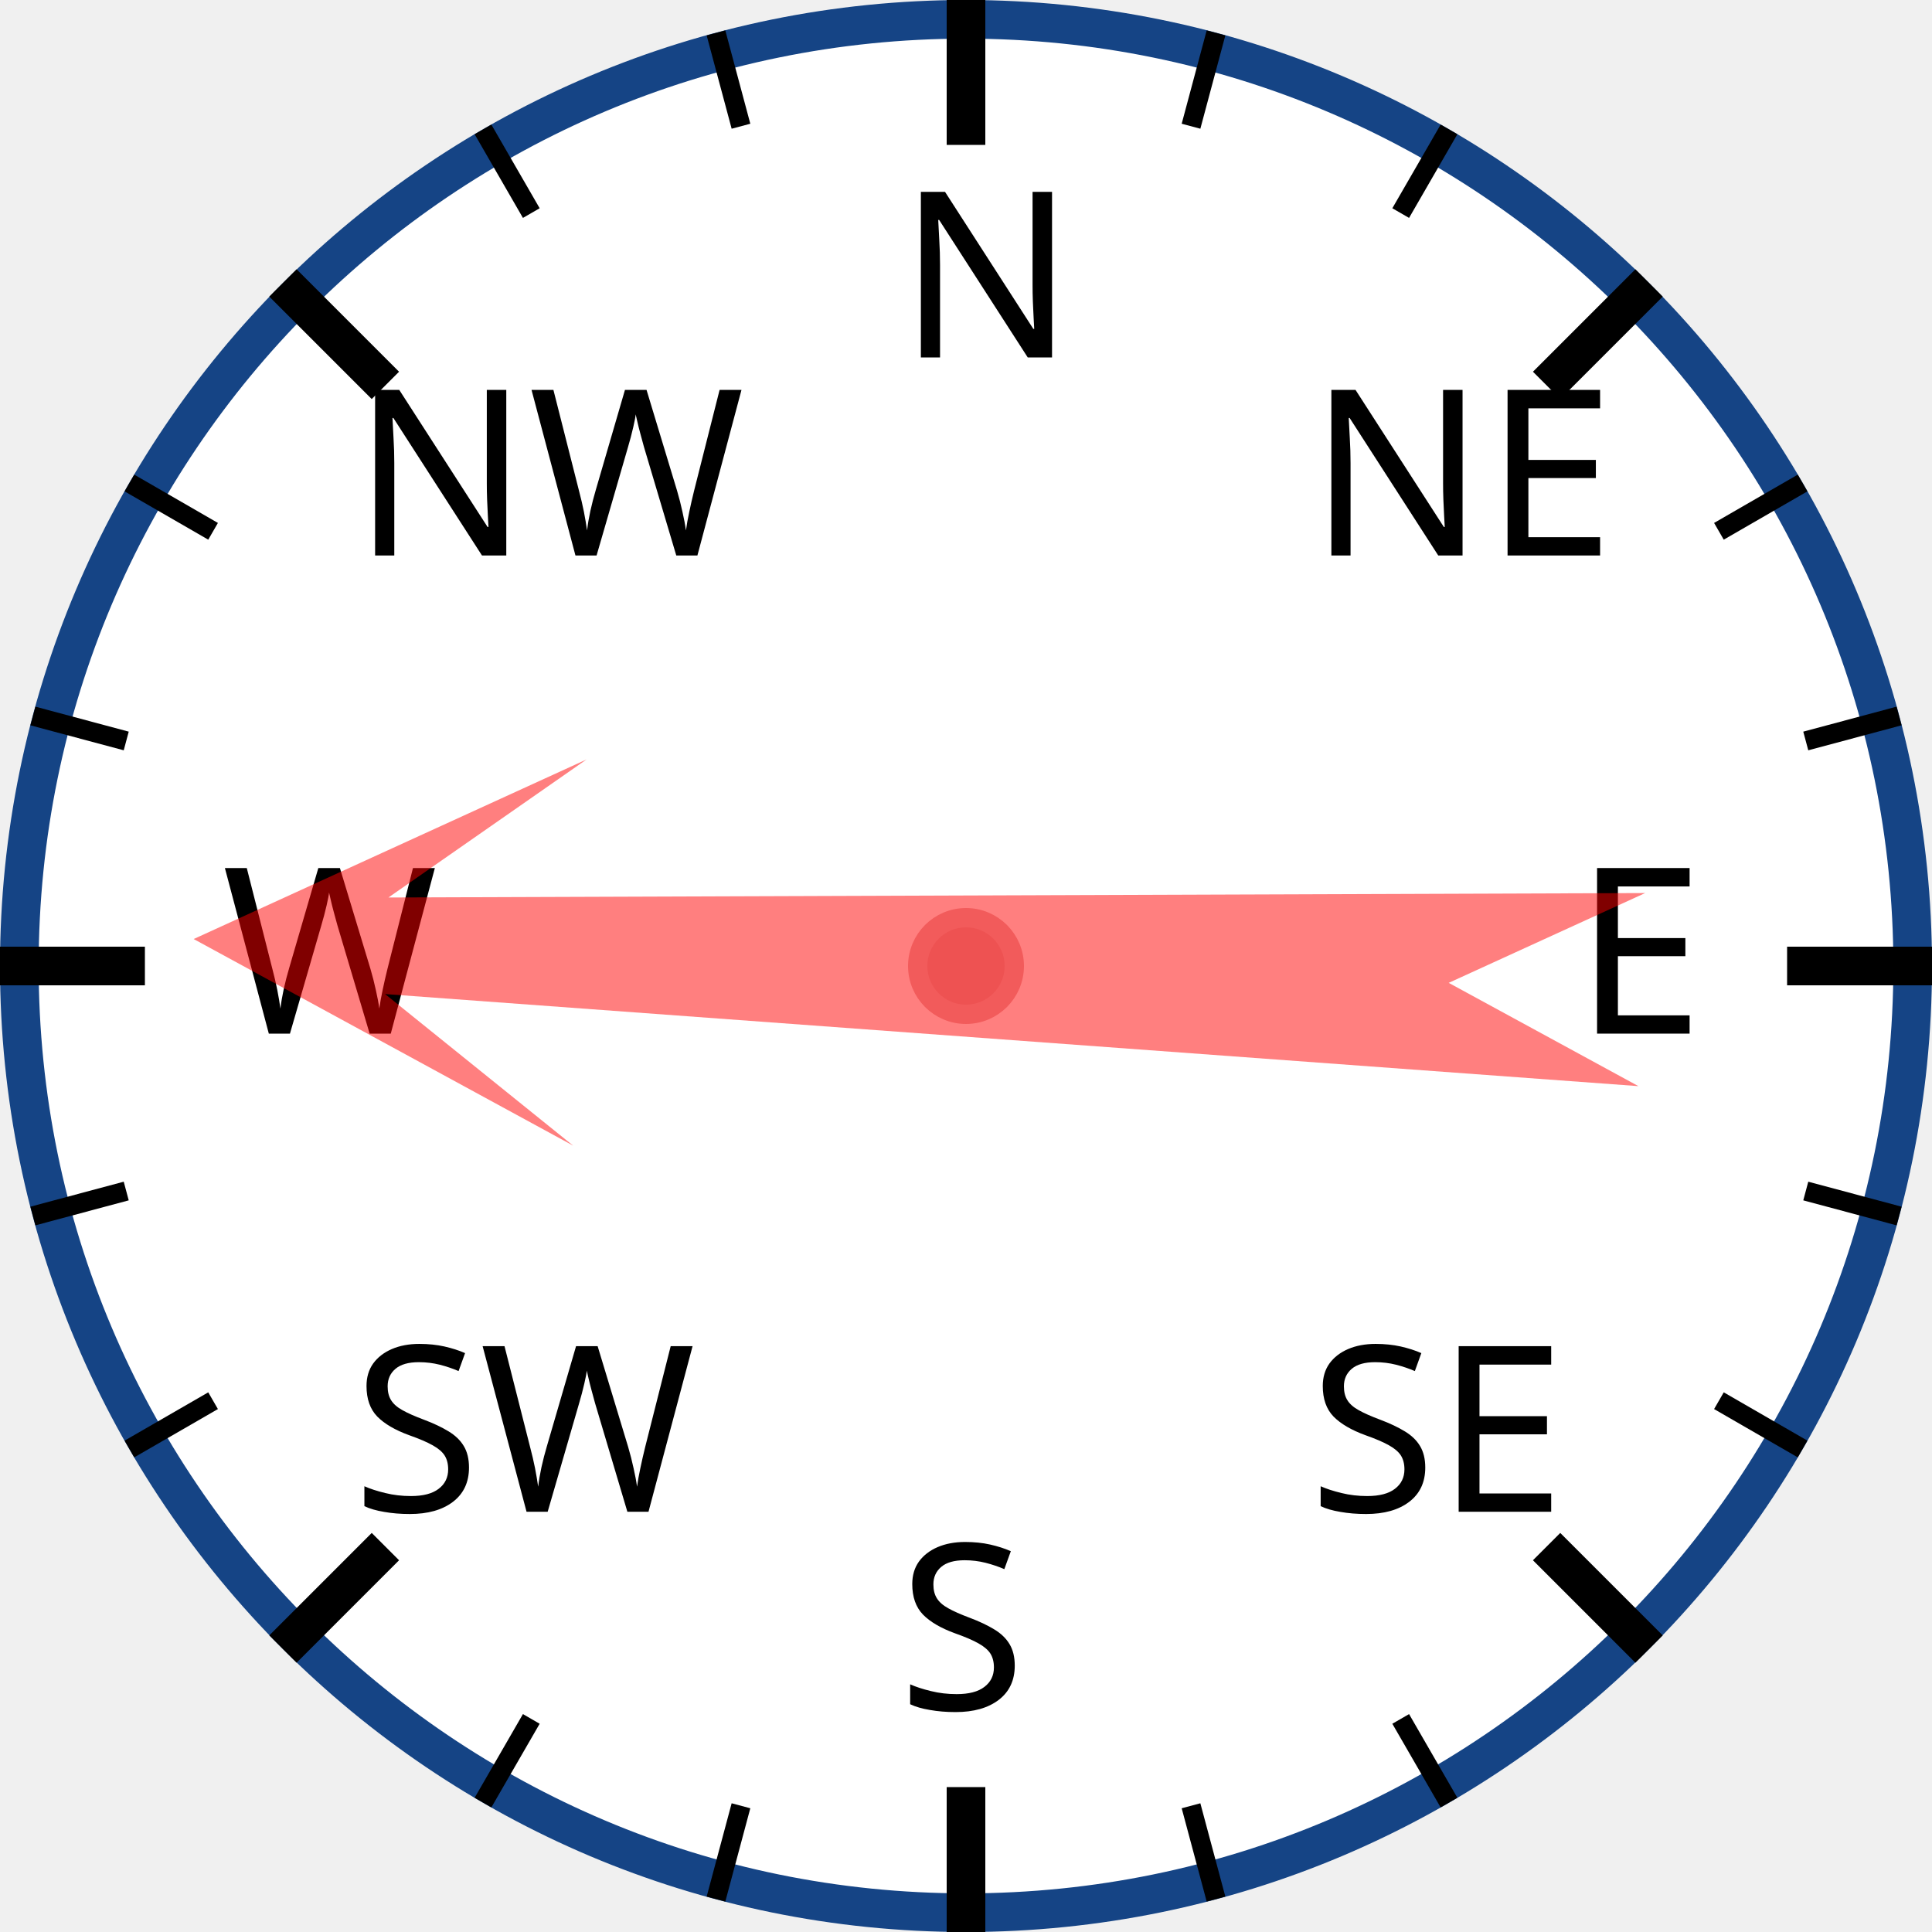
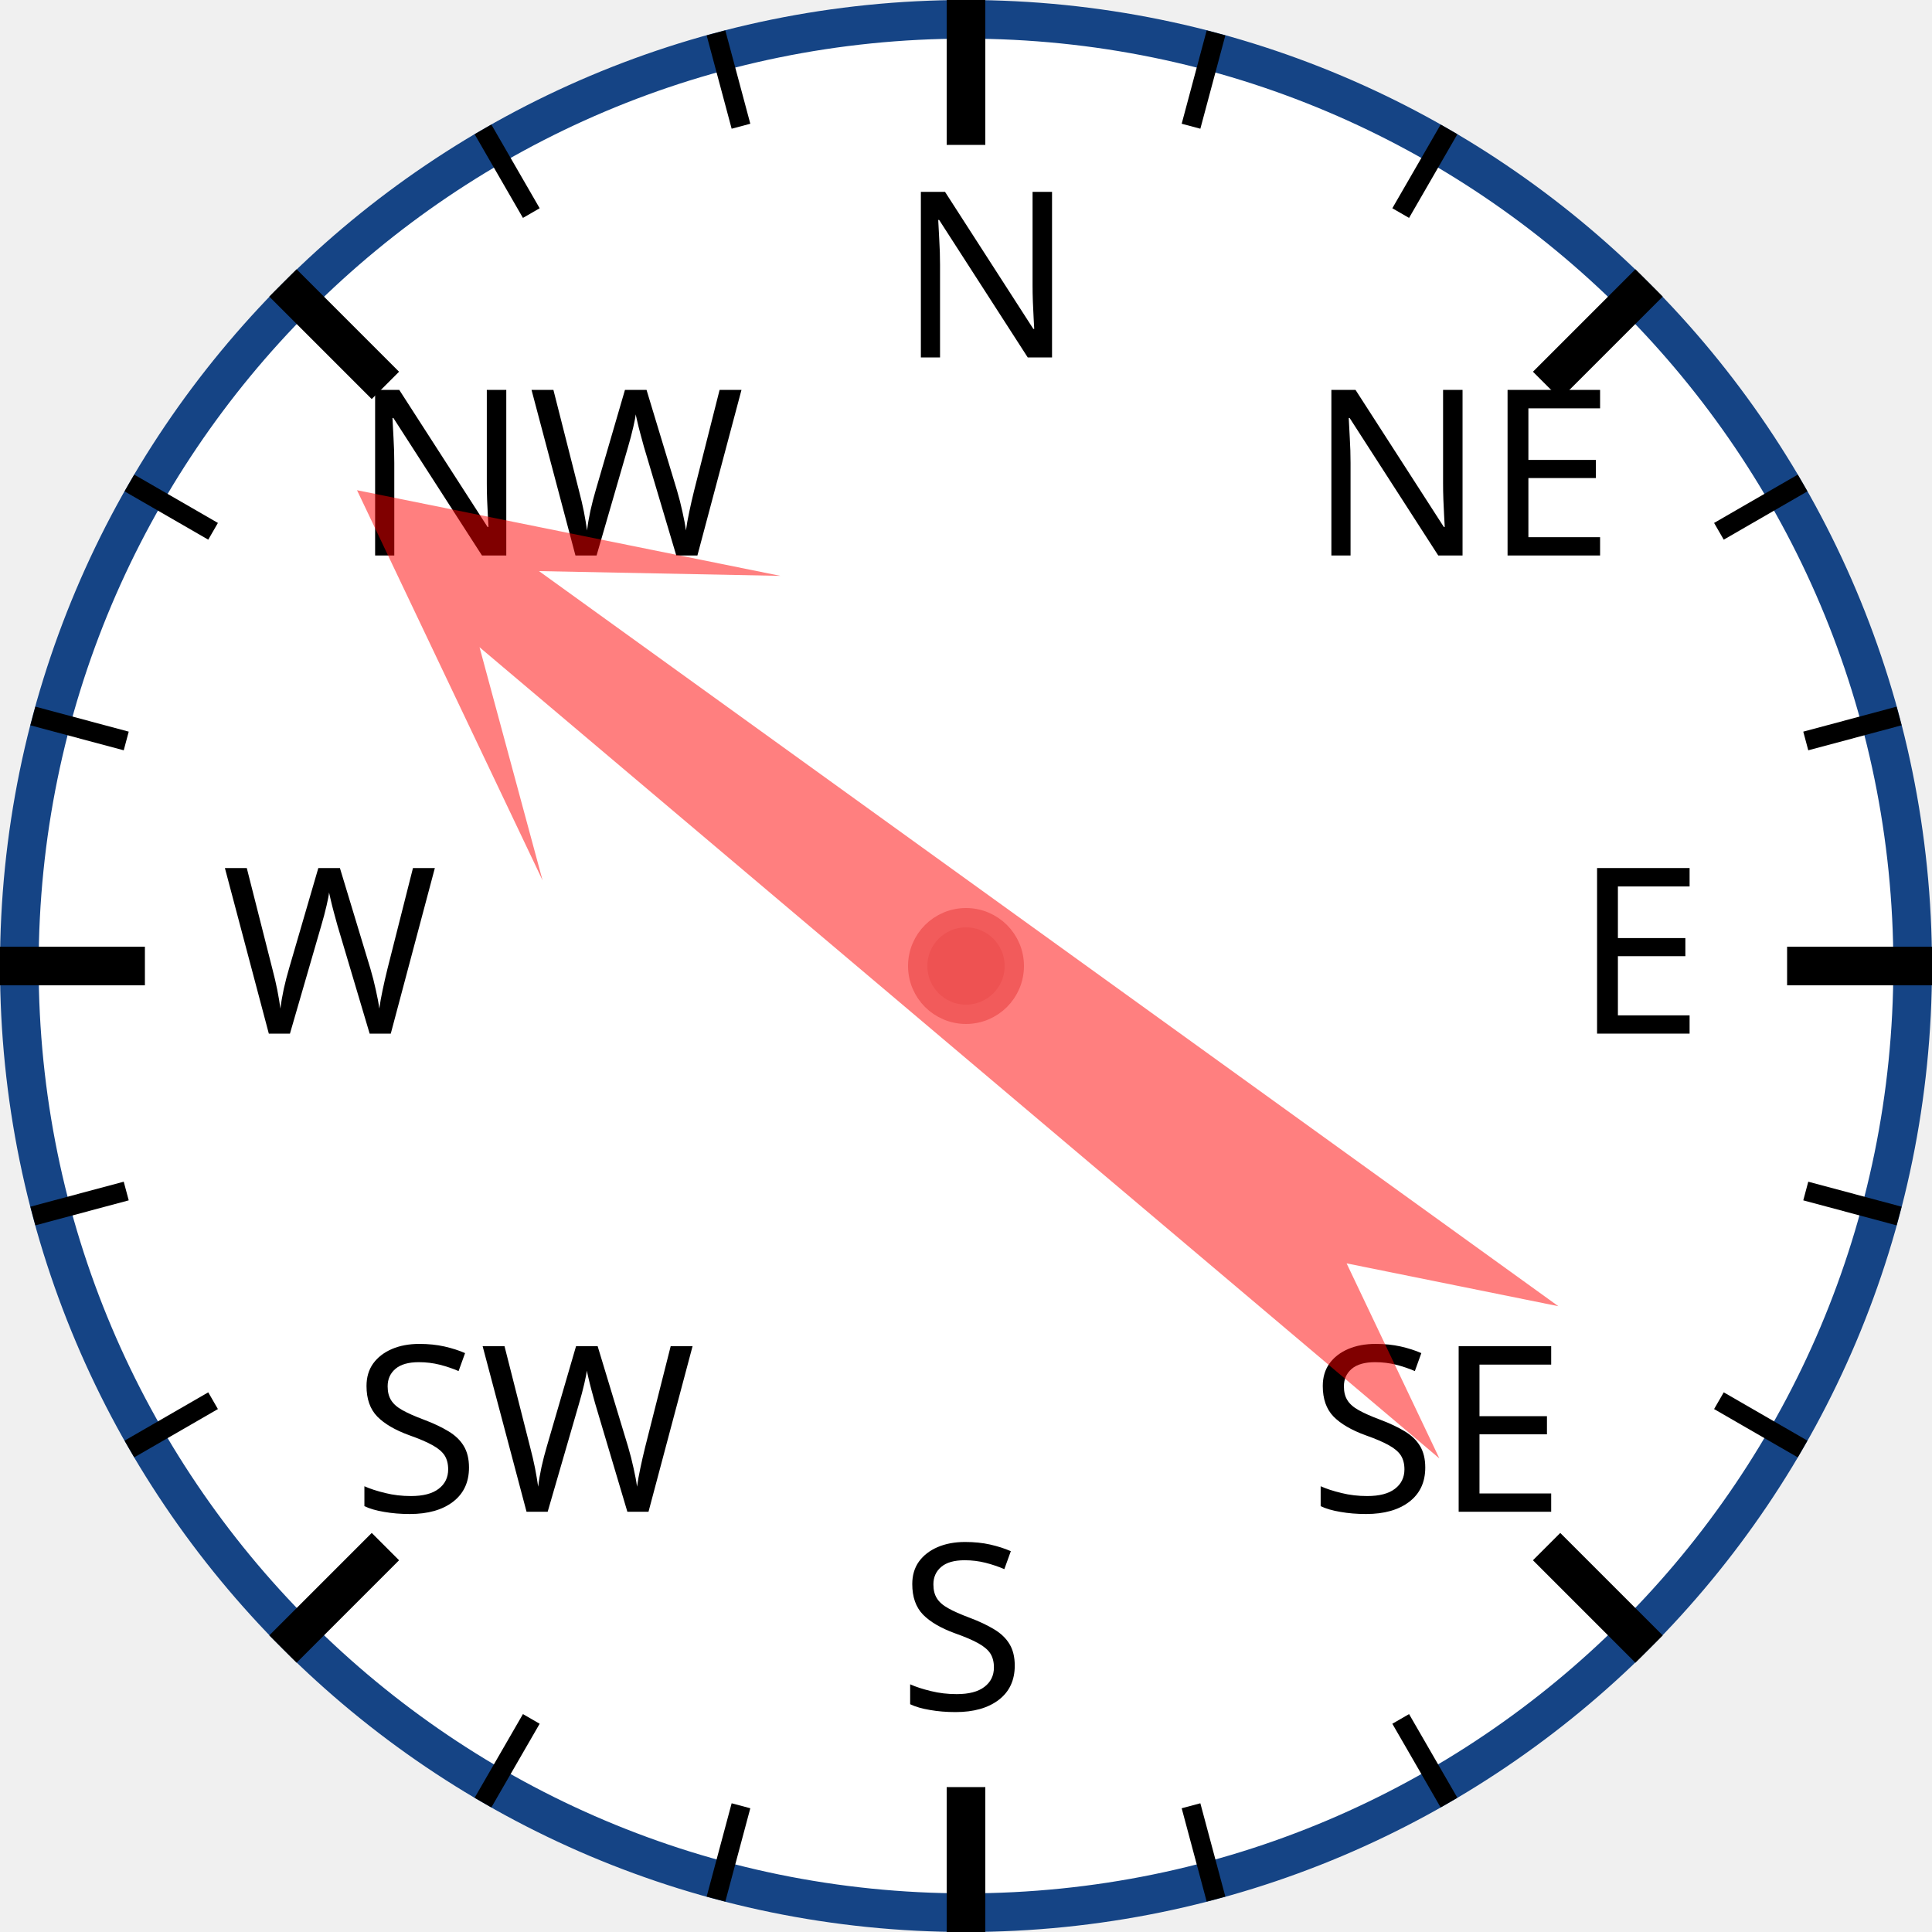
<svg xmlns="http://www.w3.org/2000/svg" width="120px" height="120px" viewBox="0 0 200 200">
  <circle cx="100" cy="100" r="98" style="fill: white; stroke: #154485; stroke-width: 4;" />
  <text x="93.0" y="37.0" style="font-family: sans-serif; font-size: 18pt;">N</text>
  <line x1="100.0" y1="0.0" x2="100.0" y2="15.0" style="stroke: black; stroke-width: 4;" />
  <line x1="74.118" y1="3.407" x2="76.706" y2="13.067" style="stroke: black; stroke-width: 2;" />
  <line x1="50" y1="13.397" x2="55" y2="22.058" style="stroke: black; stroke-width: 2;" />
  <text x="36.503" y="57.503" style="font-family: sans-serif; font-size: 18pt;">NW</text>
  <line x1="29.289" y1="29.289" x2="39.896" y2="39.896" style="stroke: black; stroke-width: 4;" />
  <line x1="13.397" y1="50" x2="22.058" y2="55" style="stroke: black; stroke-width: 2;" />
  <line x1="3.407" y1="74.118" x2="13.067" y2="76.706" style="stroke: black; stroke-width: 2;" />
  <text x="23.0" y="107.0" style="font-family: sans-serif; font-size: 18pt;">W</text>
  <line x1="0.0" y1="100.0" x2="15.0" y2="100.0" style="stroke: black; stroke-width: 4;" />
  <line x1="3.407" y1="125.882" x2="13.067" y2="123.294" style="stroke: black; stroke-width: 2;" />
  <line x1="13.397" y1="150" x2="22.058" y2="145" style="stroke: black; stroke-width: 2;" />
  <text x="36.503" y="156.497" style="font-family: sans-serif; font-size: 18pt;">SW</text>
  <line x1="29.289" y1="170.711" x2="39.896" y2="160.104" style="stroke: black; stroke-width: 4;" />
  <line x1="50" y1="186.603" x2="55" y2="177.942" style="stroke: black; stroke-width: 2;" />
  <line x1="74.118" y1="196.593" x2="76.706" y2="186.933" style="stroke: black; stroke-width: 2;" />
  <text x="93" y="177.0" style="font-family: sans-serif; font-size: 18pt;">S</text>
  <line x1="100" y1="200.0" x2="100" y2="185.0" style="stroke: black; stroke-width: 4;" />
  <line x1="125.882" y1="196.593" x2="123.294" y2="186.933" style="stroke: black; stroke-width: 2;" />
  <line x1="150.0" y1="186.603" x2="145.0" y2="177.942" style="stroke: black; stroke-width: 2;" />
  <text x="135.497" y="156.497" style="font-family: sans-serif; font-size: 18pt;">SE</text>
  <line x1="170.711" y1="170.711" x2="160.104" y2="160.104" style="stroke: black; stroke-width: 4;" />
  <line x1="186.603" y1="150" x2="177.942" y2="145" style="stroke: black; stroke-width: 2;" />
  <line x1="196.593" y1="125.882" x2="186.933" y2="123.294" style="stroke: black; stroke-width: 2;" />
  <text x="163.0" y="107" style="font-family: sans-serif; font-size: 18pt;">E</text>
  <line x1="200.0" y1="100" x2="185.0" y2="100" style="stroke: black; stroke-width: 4;" />
  <line x1="196.593" y1="74.118" x2="186.933" y2="76.706" style="stroke: black; stroke-width: 2;" />
  <line x1="186.603" y1="50" x2="177.942" y2="55" style="stroke: black; stroke-width: 2;" />
  <text x="135.497" y="57.503" style="font-family: sans-serif; font-size: 18pt;">NE</text>
  <line x1="170.711" y1="29.289" x2="160.104" y2="39.896" style="stroke: black; stroke-width: 4;" />
  <line x1="150" y1="13.397" x2="145" y2="22.058" style="stroke: black; stroke-width: 2;" />
  <line x1="125.882" y1="3.407" x2="123.294" y2="13.067" style="stroke: black; stroke-width: 2;" />
-   <polygon points="100 20 120 60 105 40 110 170 100 150 90 170 95 40 80 60" style="fill: red; fill-opacity: 0.5;" transform="rotate(272,100,100)" />
+   <polygon points="100 20 120 60 105 40 110 170 100 150 90 170 95 40 80 60" style="fill: red; fill-opacity: 0.5;" transform="rotate(308,100,100)" />
  <circle cx="100" cy="100" r="5" style="fill: #EE5252; stroke: #F25B5B; stroke-width: 2;" />
</svg>
